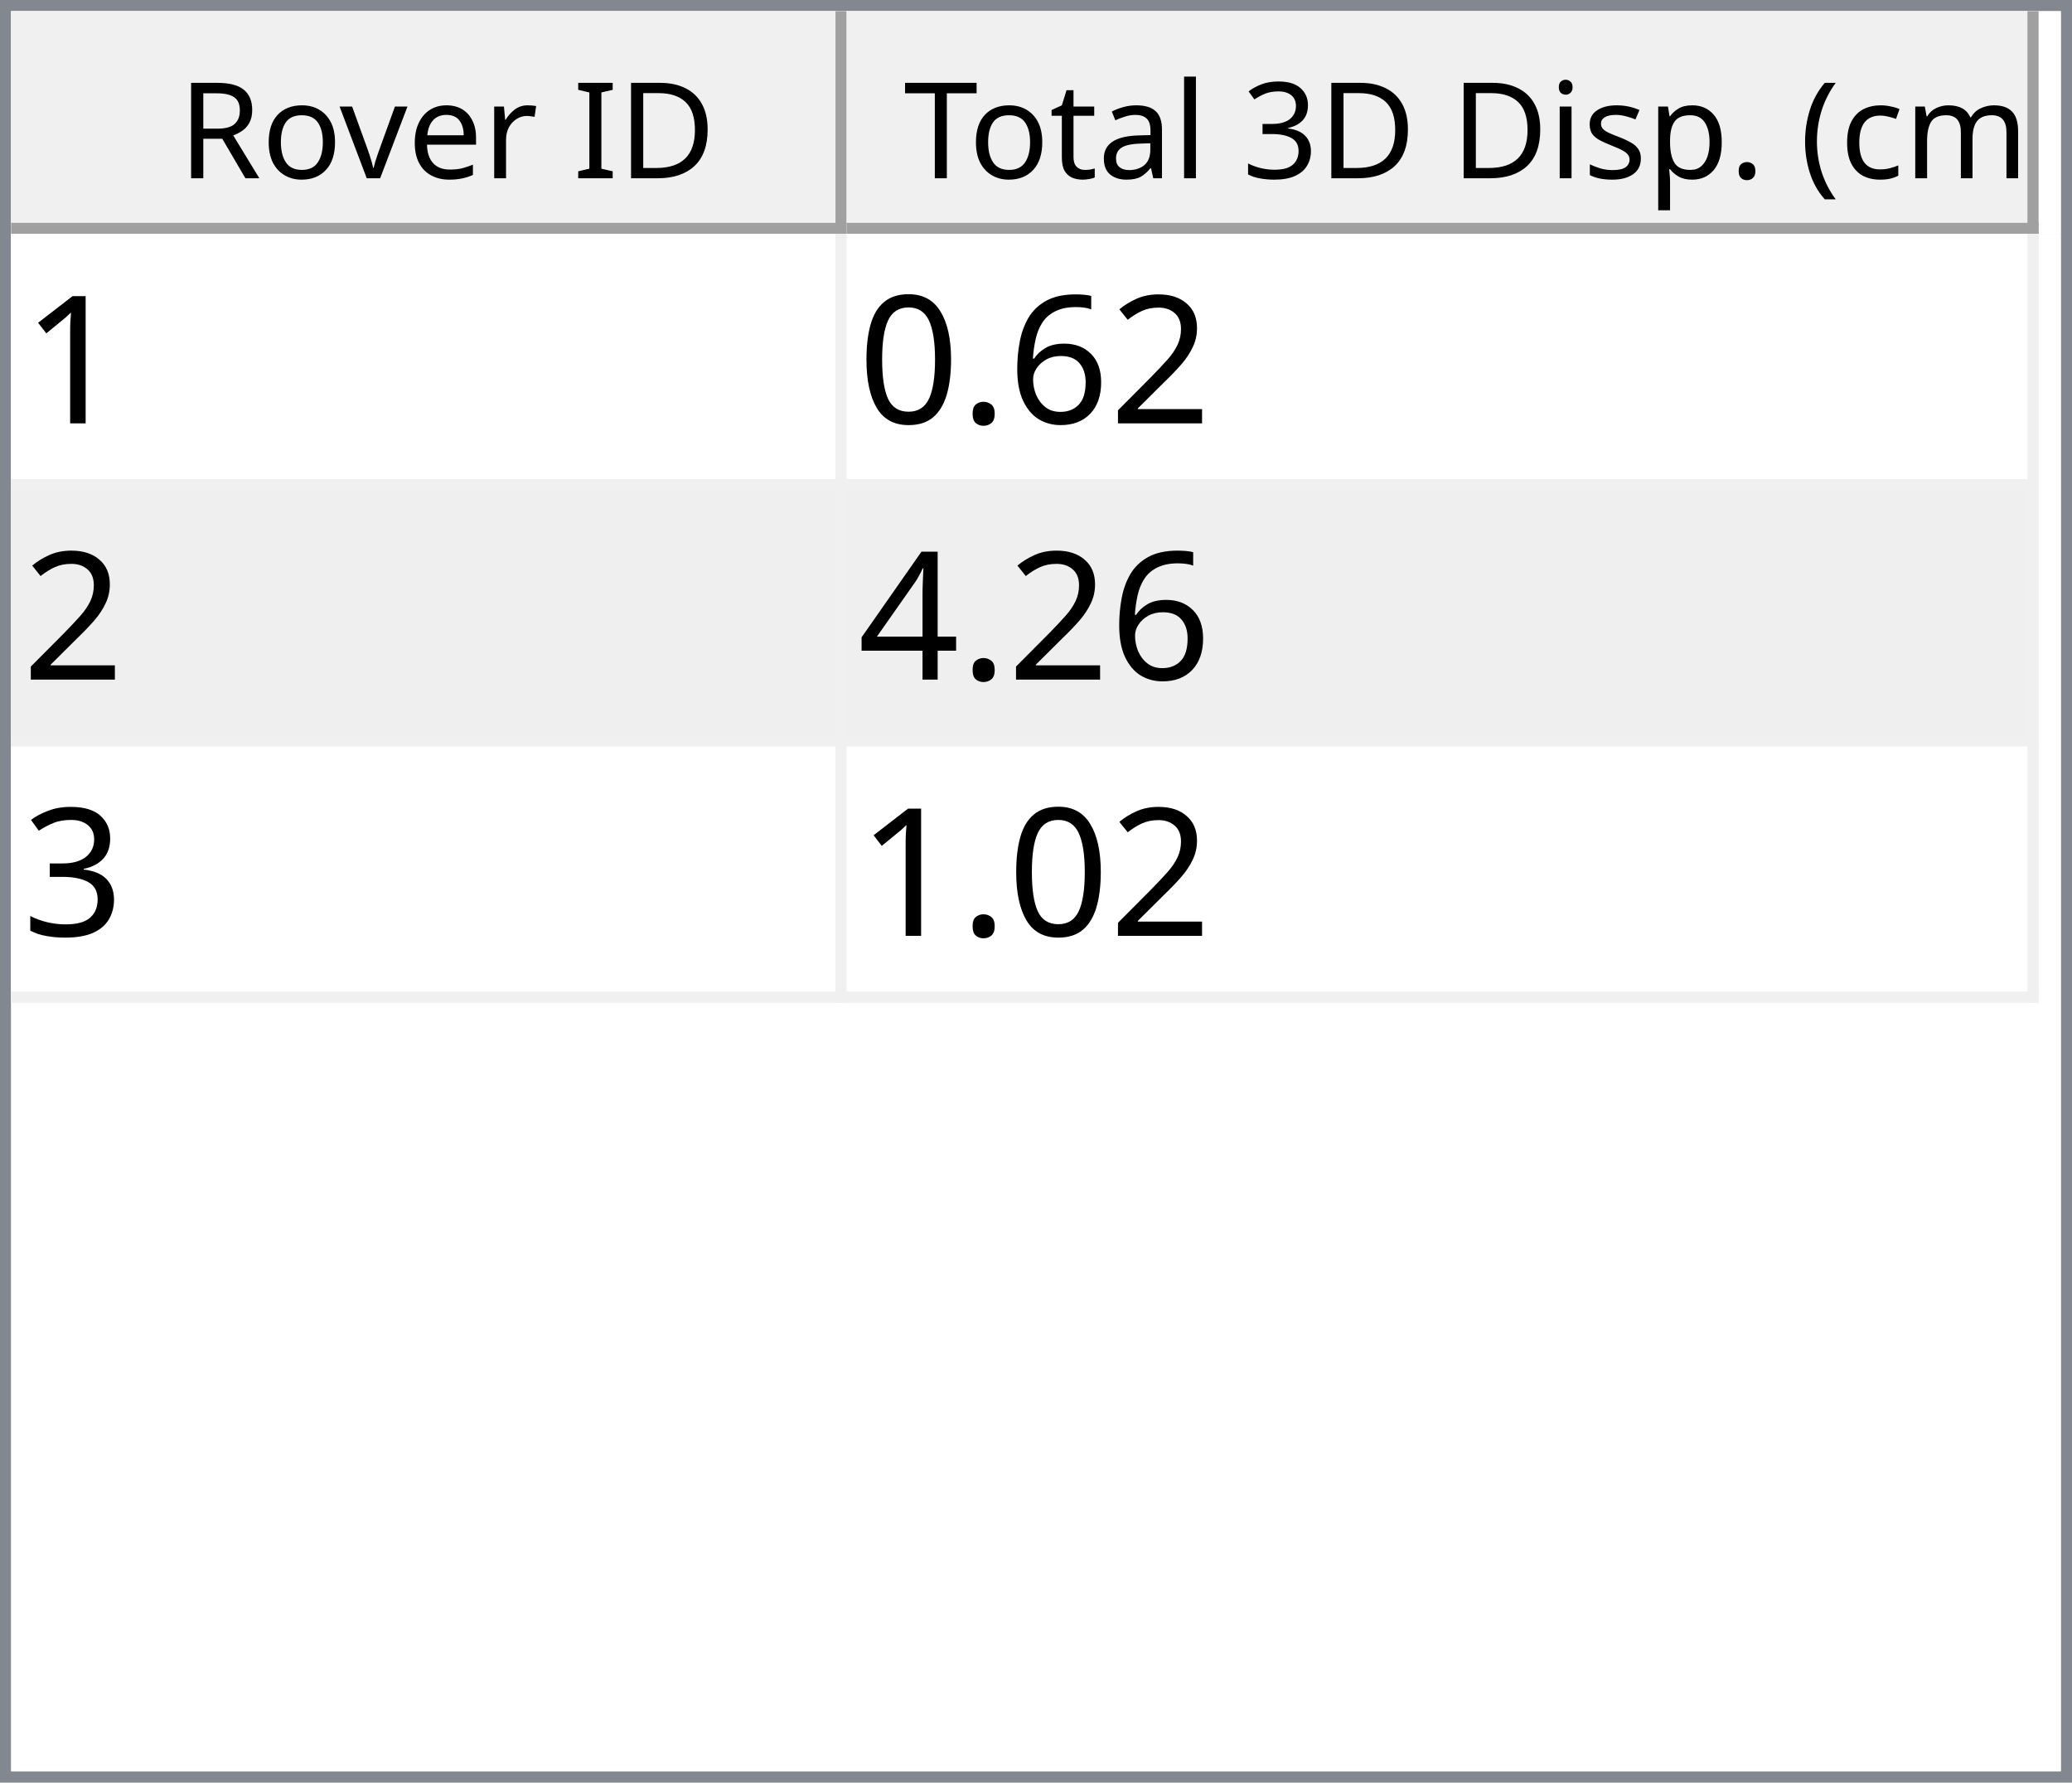
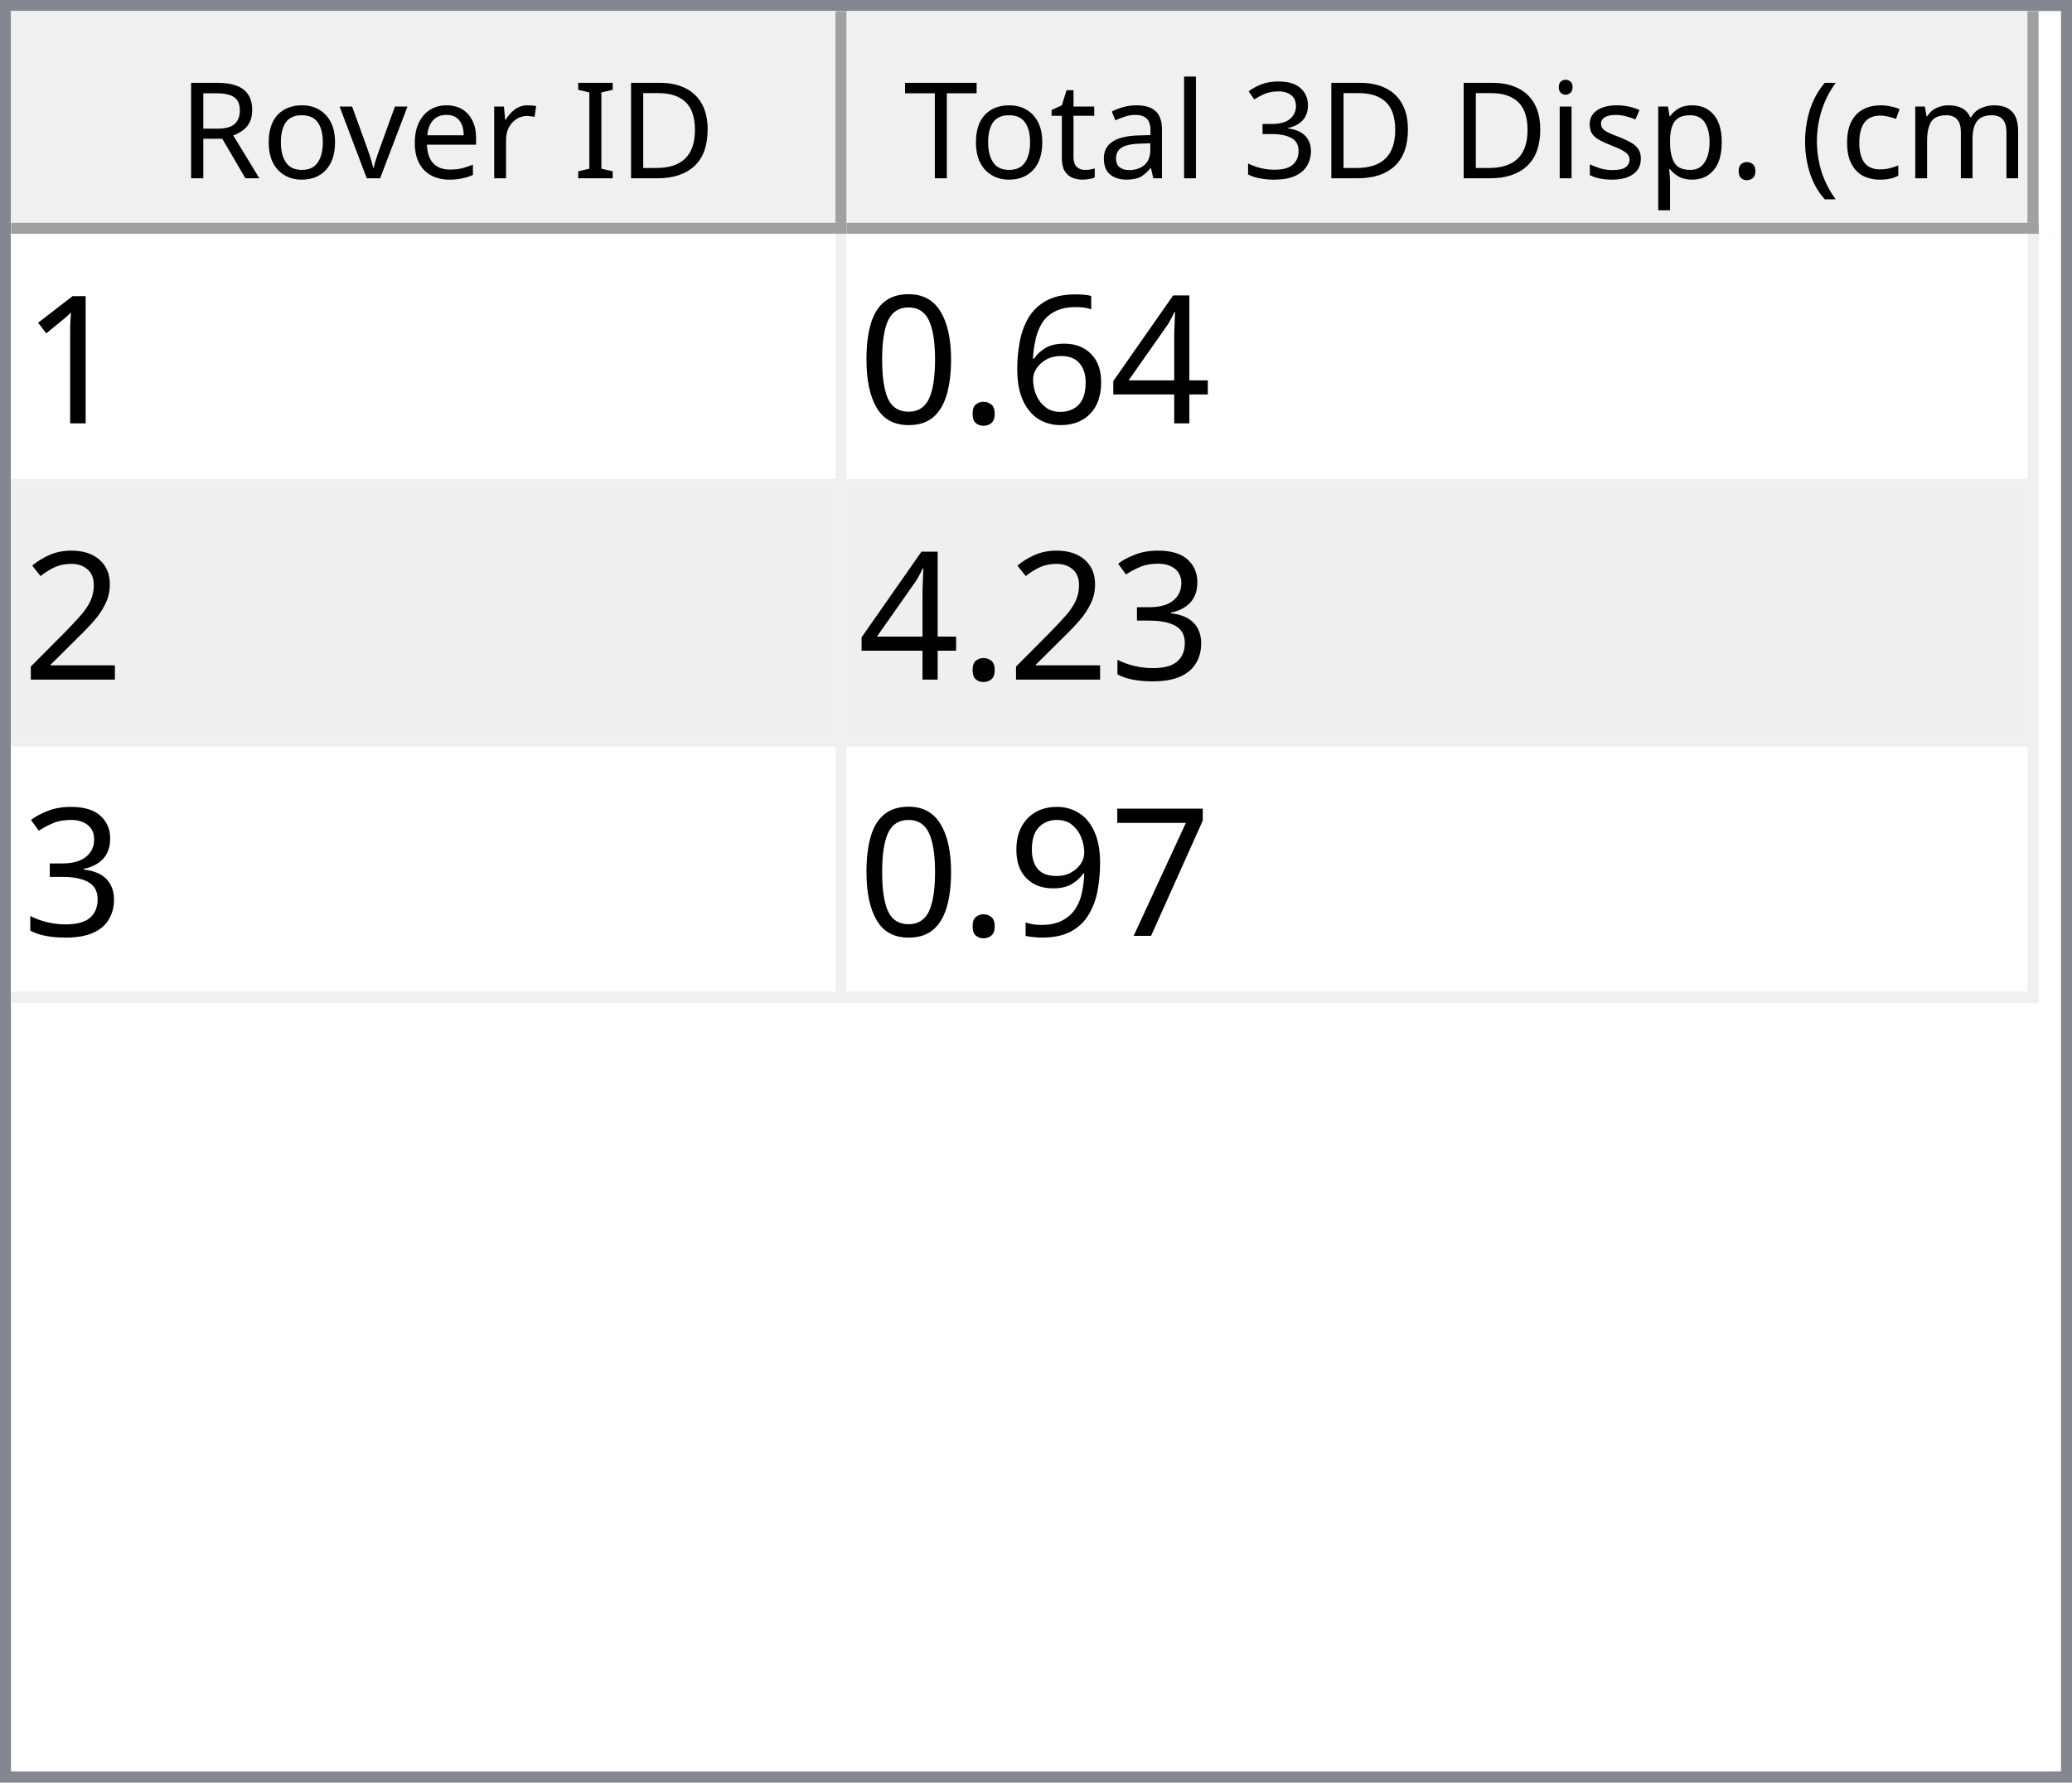
<svg xmlns="http://www.w3.org/2000/svg" style="fill-opacity:1; color-rendering:auto; color-interpolation:auto; text-rendering:auto; stroke:black; stroke-linecap:square; stroke-miterlimit:10; shape-rendering:auto; stroke-opacity:1; fill:black; stroke-dasharray:none; font-weight:normal; stroke-width:1; font-family:'Dialog'; font-style:normal; stroke-linejoin:miter; font-size:12px; stroke-dashoffset:0; image-rendering:auto;" width="186" height="160">
  <defs id="genericDefs" />
  <g>
    <defs id="defs1">
      <clipPath clipPathUnits="userSpaceOnUse" id="clipPath1">
        <path d="M0 0 L186 0 L186 160 L0 160 L0 0 Z" />
      </clipPath>
      <clipPath clipPathUnits="userSpaceOnUse" id="clipPath2">
        <path d="M0 0 L0 160 L186 160 L186 0 Z" />
      </clipPath>
      <clipPath clipPathUnits="userSpaceOnUse" id="clipPath3">
        <path d="M0 0 L0 20 L184 20 L184 0 Z" />
      </clipPath>
      <clipPath clipPathUnits="userSpaceOnUse" id="clipPath4">
        <path d="M0 0 L0 20 L75 20 L75 0 Z" />
      </clipPath>
      <clipPath clipPathUnits="userSpaceOnUse" id="clipPath5">
        <path d="M1 1 L1 19 L74 19 L74 1 Z" />
      </clipPath>
      <clipPath clipPathUnits="userSpaceOnUse" id="clipPath6">
        <path d="M0 0 L0 18 L73 18 L73 0 Z" />
      </clipPath>
      <clipPath clipPathUnits="userSpaceOnUse" id="clipPath7">
        <path d="M-0.5 -0.5 L-0.5 19.5 L74.5 19.5 L74.5 -0.5 Z" />
      </clipPath>
      <clipPath clipPathUnits="userSpaceOnUse" id="clipPath8">
        <path d="M0 0 L0 20 L107 20 L107 0 Z" />
      </clipPath>
      <clipPath clipPathUnits="userSpaceOnUse" id="clipPath9">
        <path d="M1 1 L1 19 L106 19 L106 1 Z" />
      </clipPath>
      <clipPath clipPathUnits="userSpaceOnUse" id="clipPath10">
        <path d="M0 0 L0 18 L105 18 L105 0 Z" />
      </clipPath>
      <clipPath clipPathUnits="userSpaceOnUse" id="clipPath11">
        <path d="M-0.5 -0.5 L-0.5 19.5 L106.5 19.5 L106.5 -0.5 Z" />
      </clipPath>
      <clipPath clipPathUnits="userSpaceOnUse" id="clipPath12">
        <path d="M0 0 L0 138 L184 138 L184 0 Z" />
      </clipPath>
      <clipPath clipPathUnits="userSpaceOnUse" id="clipPath13">
        <path d="M0 0 L0 69 L182 69 L182 0 Z" />
      </clipPath>
      <clipPath clipPathUnits="userSpaceOnUse" id="clipPath14">
        <path d="M-0.5 -0.5 L-0.5 68.5 L181.5 68.5 L181.5 -0.5 Z" />
      </clipPath>
      <clipPath clipPathUnits="userSpaceOnUse" id="clipPath15">
        <path d="M0 0 L0 22 L74 22 L74 0 Z" />
      </clipPath>
      <clipPath clipPathUnits="userSpaceOnUse" id="clipPath16">
        <path d="M0 0 L0 22 L106 22 L106 0 Z" />
      </clipPath>
      <font horiz-adv-x="64.551" id="font1">
        <font-face ascent="107.91" descent="25.098" units-per-em="100" style="font-style:normal; font-family:Segoe UI; font-weight:normal;" />
        <missing-glyph horiz-adv-x="64.551" d="M8.109 0 L8.109 68.266 L56.453 68.266 L56.453 0 L8.109 0 ZM15.328 7.234 L49.219 7.234 L49.219 61.031 L15.328 61.031 L15.328 7.234 Z" />
        <glyph unicode="D" horiz-adv-x="70.117" d="M9.188 0 L9.188 70.016 L28.516 70.016 Q65.531 70.016 65.531 35.891 Q65.531 19.672 55.25 9.836 Q44.969 0 27.734 0 L9.188 0 ZM17.391 62.594 L17.391 7.422 L27.828 7.422 Q41.609 7.422 49.273 14.797 Q56.938 22.172 56.938 35.688 Q56.938 62.594 28.328 62.594 L17.391 62.594 Z" />
        <glyph unicode="I" horiz-adv-x="26.611" d="M17.391 0 L9.188 0 L9.188 70.016 L17.391 70.016 L17.391 0 Z" />
        <glyph unicode=" " horiz-adv-x="27.393" d="" />
        <glyph unicode="r" horiz-adv-x="34.766" d="M34.188 41.891 Q32.078 43.5 28.125 43.5 Q23 43.5 19.555 38.672 Q16.109 33.844 16.109 25.484 L16.109 0 L8.109 0 L8.109 50 L16.109 50 L16.109 39.703 L16.312 39.703 Q18.016 44.969 21.531 47.922 Q25.047 50.875 29.391 50.875 Q32.516 50.875 34.188 50.203 L34.188 41.891 Z" />
        <glyph unicode="e" horiz-adv-x="52.295" d="M48.297 23 L12.984 23 Q13.188 14.656 17.484 10.109 Q21.781 5.562 29.297 5.562 Q37.75 5.562 44.828 11.141 L44.828 3.609 Q38.234 -1.172 27.391 -1.172 Q16.797 -1.172 10.742 5.641 Q4.688 12.453 4.688 24.812 Q4.688 36.469 11.305 43.82 Q17.922 51.172 27.734 51.172 Q37.547 51.172 42.922 44.828 Q48.297 38.484 48.297 27.203 L48.297 23 ZM40.094 29.781 Q40.047 36.719 36.75 40.578 Q33.453 44.438 27.594 44.438 Q21.922 44.438 17.969 40.383 Q14.016 36.328 13.094 29.781 L40.094 29.781 Z" />
        <glyph unicode="v" horiz-adv-x="47.9" d="M47.406 50 L27.484 0 L19.625 0 L0.688 50 L9.469 50 L22.172 13.672 Q23.578 9.672 23.922 6.688 L24.125 6.688 Q24.609 10.453 25.688 13.484 L38.969 50 L47.406 50 Z" />
        <glyph unicode="o" horiz-adv-x="58.594" d="M29 -1.172 Q17.922 -1.172 11.305 5.836 Q4.688 12.844 4.688 24.422 Q4.688 37.016 11.57 44.094 Q18.453 51.172 30.172 51.172 Q41.359 51.172 47.633 44.289 Q53.906 37.406 53.906 25.203 Q53.906 13.234 47.141 6.031 Q40.375 -1.172 29 -1.172 ZM29.594 44.438 Q21.875 44.438 17.383 39.188 Q12.891 33.938 12.891 24.703 Q12.891 15.828 17.43 10.695 Q21.969 5.562 29.594 5.562 Q37.359 5.562 41.531 10.594 Q45.703 15.625 45.703 24.906 Q45.703 34.281 41.531 39.359 Q37.359 44.438 29.594 44.438 Z" />
        <glyph unicode="R" horiz-adv-x="59.814" d="M59.375 0 L49.609 0 L37.891 19.625 Q36.281 22.359 34.766 24.289 Q33.25 26.219 31.664 27.438 Q30.078 28.656 28.25 29.219 Q26.422 29.781 24.125 29.781 L17.391 29.781 L17.391 0 L9.188 0 L9.188 70.016 L30.078 70.016 Q34.672 70.016 38.555 68.867 Q42.438 67.719 45.289 65.375 Q48.141 63.031 49.758 59.547 Q51.375 56.062 51.375 51.375 Q51.375 47.703 50.273 44.656 Q49.172 41.609 47.148 39.211 Q45.125 36.812 42.266 35.133 Q39.406 33.453 35.844 32.516 L35.844 32.328 Q37.594 31.547 38.891 30.547 Q40.188 29.547 41.359 28.18 Q42.531 26.812 43.68 25.078 Q44.828 23.344 46.234 21.047 L59.375 0 ZM17.391 62.594 L17.391 37.203 L28.516 37.203 Q31.594 37.203 34.203 38.133 Q36.812 39.062 38.719 40.797 Q40.625 42.531 41.703 45.047 Q42.781 47.562 42.781 50.688 Q42.781 56.297 39.141 59.445 Q35.5 62.594 28.609 62.594 L17.391 62.594 Z" />
        <glyph unicode=")" horiz-adv-x="30.176" d="M8.297 -15.922 L1.172 -15.922 Q16.406 2.344 16.406 26.812 Q16.406 51.469 1.078 70.016 L8.297 70.016 Q23.531 52.156 23.531 26.703 Q23.531 1.375 8.297 -15.922 Z" />
        <glyph unicode="m" horiz-adv-x="86.133" d="M79.109 0 L71.094 0 L71.094 28.719 Q71.094 37.016 68.531 40.727 Q65.969 44.438 59.906 44.438 Q54.781 44.438 51.195 39.75 Q47.609 35.062 47.609 28.516 L47.609 0 L39.594 0 L39.594 29.688 Q39.594 44.438 28.219 44.438 Q22.953 44.438 19.531 40.016 Q16.109 35.594 16.109 28.516 L16.109 0 L8.109 0 L8.109 50 L16.109 50 L16.109 42.094 L16.312 42.094 Q21.625 51.172 31.844 51.172 Q36.969 51.172 40.773 48.312 Q44.578 45.453 46 40.828 Q51.562 51.172 62.594 51.172 Q79.109 51.172 79.109 30.812 L79.109 0 Z" />
        <glyph unicode="c" horiz-adv-x="46.191" d="M42.188 2.297 Q36.422 -1.172 28.516 -1.172 Q17.828 -1.172 11.258 5.789 Q4.688 12.75 4.688 23.828 Q4.688 36.188 11.766 43.68 Q18.844 51.172 30.672 51.172 Q37.25 51.172 42.281 48.734 L42.281 40.531 Q36.719 44.438 30.375 44.438 Q22.703 44.438 17.797 38.945 Q12.891 33.453 12.891 24.516 Q12.891 15.719 17.508 10.641 Q22.125 5.562 29.891 5.562 Q36.422 5.562 42.188 9.906 L42.188 2.297 Z" />
        <glyph unicode="(" horiz-adv-x="30.176" d="M29.109 -15.922 L21.969 -15.922 Q6.844 1.375 6.844 26.703 Q6.844 52.156 21.969 70.016 L29.203 70.016 Q13.875 51.469 13.875 26.812 Q13.875 2.344 29.109 -15.922 Z" />
        <glyph unicode="." horiz-adv-x="21.68" d="M10.891 -1.078 Q8.641 -1.078 7.055 0.539 Q5.469 2.156 5.469 4.391 Q5.469 6.641 7.055 8.273 Q8.641 9.906 10.891 9.906 Q13.188 9.906 14.797 8.273 Q16.406 6.641 16.406 4.391 Q16.406 2.156 14.797 0.539 Q13.188 -1.078 10.891 -1.078 Z" />
        <glyph unicode="p" horiz-adv-x="58.789" d="M16.312 7.234 L16.109 7.234 L16.109 -23 L8.109 -23 L8.109 50 L16.109 50 L16.109 41.219 L16.312 41.219 Q22.219 51.172 33.594 51.172 Q43.266 51.172 48.688 44.461 Q54.109 37.75 54.109 26.469 Q54.109 13.922 48 6.375 Q41.891 -1.172 31.297 -1.172 Q21.578 -1.172 16.312 7.234 ZM16.109 27.391 L16.109 20.406 Q16.109 14.203 20.141 9.883 Q24.172 5.562 30.375 5.562 Q37.641 5.562 41.773 11.133 Q45.906 16.703 45.906 26.609 Q45.906 34.969 42.047 39.703 Q38.188 44.438 31.594 44.438 Q24.609 44.438 20.359 39.578 Q16.109 34.719 16.109 27.391 Z" />
        <glyph unicode="s" horiz-adv-x="42.432" d="M5.078 1.812 L5.078 10.406 Q11.625 5.562 19.484 5.562 Q30.031 5.562 30.031 12.594 Q30.031 14.594 29.125 15.992 Q28.219 17.391 26.68 18.461 Q25.141 19.531 23.07 20.383 Q21 21.234 18.609 22.172 Q15.281 23.484 12.766 24.828 Q10.25 26.172 8.57 27.859 Q6.891 29.547 6.031 31.695 Q5.172 33.844 5.172 36.719 Q5.172 40.234 6.789 42.945 Q8.406 45.656 11.086 47.484 Q13.766 49.312 17.211 50.242 Q20.656 51.172 24.312 51.172 Q30.812 51.172 35.938 48.922 L35.938 40.828 Q30.422 44.438 23.25 44.438 Q21 44.438 19.195 43.922 Q17.391 43.406 16.094 42.477 Q14.797 41.547 14.086 40.258 Q13.375 38.969 13.375 37.406 Q13.375 35.453 14.086 34.133 Q14.797 32.812 16.164 31.789 Q17.531 30.766 19.484 29.938 Q21.438 29.109 23.922 28.125 Q27.25 26.859 29.883 25.516 Q32.516 24.172 34.375 22.484 Q36.234 20.797 37.234 18.602 Q38.234 16.406 38.234 13.375 Q38.234 9.672 36.602 6.938 Q34.969 4.203 32.234 2.398 Q29.5 0.594 25.93 -0.289 Q22.359 -1.172 18.453 -1.172 Q10.75 -1.172 5.078 1.812 Z" />
        <glyph unicode="i" horiz-adv-x="24.219" d="M12.203 62.703 Q10.062 62.703 8.547 64.164 Q7.031 65.625 7.031 67.875 Q7.031 70.125 8.547 71.609 Q10.062 73.094 12.203 73.094 Q14.406 73.094 15.945 71.609 Q17.484 70.125 17.484 67.875 Q17.484 65.719 15.945 64.211 Q14.406 62.703 12.203 62.703 ZM16.109 0 L8.109 0 L8.109 50 L16.109 50 L16.109 0 Z" />
        <glyph unicode="3" horiz-adv-x="53.906" d="M46.531 19.828 Q46.531 15.094 44.75 11.211 Q42.969 7.328 39.719 4.57 Q36.469 1.812 31.93 0.297 Q27.391 -1.219 21.922 -1.219 Q11.922 -1.219 6 2.594 L6 11.188 Q13.094 5.609 22.219 5.609 Q25.875 5.609 28.828 6.539 Q31.781 7.469 33.906 9.227 Q36.031 10.984 37.18 13.477 Q38.328 15.969 38.328 19.094 Q38.328 32.812 18.797 32.812 L12.984 32.812 L12.984 39.594 L18.5 39.594 Q35.797 39.594 35.797 52.484 Q35.797 64.406 22.609 64.406 Q15.188 64.406 8.688 59.422 L8.688 67.188 Q15.375 71.188 24.609 71.188 Q29 71.188 32.57 69.969 Q36.141 68.75 38.68 66.555 Q41.219 64.359 42.609 61.281 Q44 58.203 44 54.5 Q44 40.672 30.031 36.719 L30.031 36.531 Q33.594 36.141 36.625 34.797 Q39.656 33.453 41.852 31.305 Q44.047 29.156 45.289 26.25 Q46.531 23.344 46.531 19.828 Z" />
        <glyph unicode="l" horiz-adv-x="24.219" d="M16.109 0 L8.109 0 L8.109 74.031 L16.109 74.031 L16.109 0 Z" />
        <glyph unicode="a" horiz-adv-x="50.879" d="M43.891 0 L35.891 0 L35.891 7.812 L35.688 7.812 Q30.469 -1.172 20.312 -1.172 Q12.844 -1.172 8.617 2.781 Q4.391 6.734 4.391 13.281 Q4.391 27.297 20.906 29.594 L35.891 31.688 Q35.891 44.438 25.594 44.438 Q16.547 44.438 9.281 38.281 L9.281 46.484 Q16.656 51.172 26.266 51.172 Q43.891 51.172 43.891 32.516 L43.891 0 ZM35.891 25.297 L23.828 23.641 Q18.266 22.859 15.43 20.875 Q12.594 18.891 12.594 13.875 Q12.594 10.203 15.211 7.883 Q17.828 5.562 22.172 5.562 Q28.125 5.562 32.008 9.742 Q35.891 13.922 35.891 20.312 L35.891 25.297 Z" />
        <glyph unicode="t" horiz-adv-x="33.887" d="M31.297 0.484 Q28.469 -1.078 23.828 -1.078 Q10.688 -1.078 10.688 13.578 L10.688 43.172 L2.094 43.172 L2.094 50 L10.688 50 L10.688 62.203 L18.703 64.797 L18.703 50 L31.297 50 L31.297 43.172 L18.703 43.172 L18.703 14.984 Q18.703 9.969 20.414 7.82 Q22.125 5.672 26.078 5.672 Q29.109 5.672 31.297 7.328 L31.297 0.484 Z" />
        <glyph unicode="T" horiz-adv-x="52.393" d="M50.594 62.594 L30.375 62.594 L30.375 0 L22.172 0 L22.172 62.594 L2 62.594 L2 70.016 L50.594 70.016 L50.594 62.594 Z" />
      </font>
      <font horiz-adv-x="75.0" id="font2">
        <font-face ascent="100.537" descent="21.973" units-per-em="100" style="font-style:normal; font-family:sans-serif; font-weight:normal;" />
        <missing-glyph horiz-adv-x="75.0" d="M12.5 0 L12.5 62.5 L62.5 62.5 L62.5 0 L12.5 0 ZM14.062 1.562 L60.938 1.562 L60.938 60.938 L14.062 60.938 L14.062 1.562 Z" />
        <glyph unicode="1" horiz-adv-x="55.615" d="M37.25 0 L28.469 0 L28.469 56 Q25.297 52.984 20.141 49.953 Q14.984 46.922 10.891 45.406 L10.891 53.906 Q18.266 57.375 23.781 62.305 Q29.297 67.234 31.594 71.875 L37.25 71.875 L37.25 0 Z" />
-         <glyph unicode="2" horiz-adv-x="55.615" d="M50.344 8.453 L50.344 0 L3.031 0 Q2.938 3.172 4.047 6.109 Q5.859 10.938 9.836 15.625 Q13.812 20.312 21.344 26.469 Q33.016 36.031 37.117 41.625 Q41.219 47.219 41.219 52.203 Q41.219 57.422 37.477 61.008 Q33.734 64.594 27.734 64.594 Q21.391 64.594 17.578 60.789 Q13.766 56.984 13.719 50.25 L4.688 51.172 Q5.609 61.281 11.664 66.578 Q17.719 71.875 27.938 71.875 Q38.234 71.875 44.242 66.164 Q50.25 60.453 50.25 52 Q50.25 47.703 48.492 43.555 Q46.734 39.406 42.656 34.812 Q38.578 30.219 29.109 22.219 Q21.188 15.578 18.945 13.211 Q16.703 10.844 15.234 8.453 L50.344 8.453 Z" />
+         <glyph unicode="4" horiz-adv-x="55.615" d="M32.328 0 L32.328 17.141 L1.266 17.141 L1.266 25.203 L33.938 71.578 L41.109 71.578 L41.109 25.203 L50.781 25.203 L50.781 17.141 L41.109 17.141 L41.109 0 L32.328 0 ZM32.328 25.203 L32.328 57.469 L9.906 25.203 L32.328 25.203 Z" />
        <glyph unicode="6" horiz-adv-x="55.615" d="M49.75 54.047 L41.016 53.375 Q39.844 58.547 37.703 60.891 Q34.125 64.656 28.906 64.656 Q24.703 64.656 21.531 62.312 Q17.391 59.281 14.992 53.469 Q12.594 47.656 12.5 36.922 Q15.672 41.75 20.266 44.094 Q24.859 46.438 29.891 46.438 Q38.672 46.438 44.852 39.969 Q51.031 33.5 51.031 23.25 Q51.031 16.5 48.125 10.719 Q45.219 4.938 40.141 1.859 Q35.062 -1.219 28.609 -1.219 Q17.625 -1.219 10.695 6.859 Q3.766 14.938 3.766 33.5 Q3.766 54.25 11.422 63.672 Q18.109 71.875 29.438 71.875 Q37.891 71.875 43.289 67.141 Q48.688 62.406 49.75 54.047 ZM13.875 23.188 Q13.875 18.656 15.797 14.508 Q17.719 10.359 21.188 8.18 Q24.656 6 28.469 6 Q34.031 6 38.039 10.492 Q42.047 14.984 42.047 22.703 Q42.047 30.125 38.086 34.398 Q34.125 38.672 28.125 38.672 Q22.172 38.672 18.023 34.398 Q13.875 30.125 13.875 23.188 Z" />
        <glyph unicode="." horiz-adv-x="27.783" d="M9.078 0 L9.078 10.016 L19.094 10.016 L19.094 0 L9.078 0 Z" />
        <glyph unicode="0" horiz-adv-x="55.615" d="M4.156 35.297 Q4.156 48 6.766 55.742 Q9.375 63.484 14.523 67.68 Q19.672 71.875 27.484 71.875 Q33.25 71.875 37.594 69.555 Q41.938 67.234 44.773 62.867 Q47.609 58.5 49.219 52.227 Q50.828 45.953 50.828 35.297 Q50.828 22.703 48.242 14.969 Q45.656 7.234 40.508 3.008 Q35.359 -1.219 27.484 -1.219 Q17.141 -1.219 11.234 6.203 Q4.156 15.141 4.156 35.297 ZM13.188 35.297 Q13.188 17.672 17.312 11.836 Q21.438 6 27.484 6 Q33.547 6 37.672 11.859 Q41.797 17.719 41.797 35.297 Q41.797 52.984 37.672 58.789 Q33.547 64.594 27.391 64.594 Q21.344 64.594 17.719 59.469 Q13.188 52.938 13.188 35.297 Z" />
-         <glyph unicode="4" horiz-adv-x="55.615" d="M32.328 0 L32.328 17.141 L1.266 17.141 L1.266 25.203 L33.938 71.578 L41.109 71.578 L41.109 25.203 L50.781 25.203 L50.781 17.141 L41.109 17.141 L41.109 0 L32.328 0 ZM32.328 25.203 L32.328 57.469 L9.906 25.203 L32.328 25.203 Z" />
+         <glyph unicode="2" horiz-adv-x="55.615" d="M50.344 8.453 L50.344 0 L3.031 0 Q2.938 3.172 4.047 6.109 Q5.859 10.938 9.836 15.625 Q13.812 20.312 21.344 26.469 Q33.016 36.031 37.117 41.625 Q41.219 47.219 41.219 52.203 Q41.219 57.422 37.477 61.008 Q33.734 64.594 27.734 64.594 Q21.391 64.594 17.578 60.789 Q13.766 56.984 13.719 50.25 L4.688 51.172 Q5.609 61.281 11.664 66.578 Q17.719 71.875 27.938 71.875 Q38.234 71.875 44.242 66.164 Q50.25 60.453 50.25 52 Q50.25 47.703 48.492 43.555 Q46.734 39.406 42.656 34.812 Q38.578 30.219 29.109 22.219 Q21.188 15.578 18.945 13.211 Q16.703 10.844 15.234 8.453 L50.344 8.453 Z" />
        <glyph unicode="3" horiz-adv-x="55.615" d="M4.203 18.891 L12.984 20.062 Q14.5 12.594 18.141 9.297 Q21.781 6 27 6 Q33.203 6 37.477 10.297 Q41.75 14.594 41.75 20.953 Q41.75 27 37.797 30.93 Q33.844 34.859 27.734 34.859 Q25.25 34.859 21.531 33.891 L22.516 41.609 Q23.391 41.5 23.922 41.5 Q29.547 41.5 34.039 44.43 Q38.531 47.359 38.531 53.469 Q38.531 58.297 35.258 61.477 Q31.984 64.656 26.812 64.656 Q21.688 64.656 18.266 61.43 Q14.844 58.203 13.875 51.766 L5.078 53.328 Q6.688 62.156 12.398 67.016 Q18.109 71.875 26.609 71.875 Q32.469 71.875 37.398 69.359 Q42.328 66.844 44.945 62.5 Q47.562 58.156 47.562 53.266 Q47.562 48.641 45.07 44.828 Q42.578 41.016 37.703 38.766 Q44.047 37.312 47.562 32.695 Q51.078 28.078 51.078 21.141 Q51.078 11.766 44.242 5.25 Q37.406 -1.266 26.953 -1.266 Q17.531 -1.266 11.305 4.352 Q5.078 9.969 4.203 18.891 Z" />
+         <glyph unicode="7" horiz-adv-x="55.615" d="M4.734 62.203 L4.734 70.656 L51.078 70.656 L51.078 63.812 Q44.234 56.547 37.523 44.484 Q30.812 32.422 27.156 19.672 Q24.516 10.688 23.781 0 L14.75 0 Q14.891 8.453 18.062 20.414 Q21.234 32.375 27.172 43.484 Q33.109 54.594 39.797 62.203 L4.734 62.203 Z" />
+         <glyph unicode="9" horiz-adv-x="55.615" d="M5.469 16.547 L13.922 17.328 Q14.984 11.375 18.016 8.688 Q21.047 6 25.781 6 Q29.828 6 32.883 7.859 Q35.938 9.719 37.891 12.82 Q39.844 15.922 41.164 21.195 Q42.484 26.469 42.484 31.938 Q42.484 32.516 42.438 33.688 Q39.797 29.5 35.234 26.883 Q30.672 24.266 25.344 24.266 Q16.453 24.266 10.305 30.711 Q4.156 37.156 4.156 47.703 Q4.156 58.594 10.578 65.234 Q17 71.875 26.656 71.875 Q33.641 71.875 39.43 68.117 Q45.219 64.359 48.219 57.398 Q51.219 50.438 51.219 37.25 Q51.219 23.531 48.242 15.406 Q45.266 7.281 39.383 3.031 Q33.5 -1.219 25.594 -1.219 Q17.188 -1.219 11.867 3.445 Q6.547 8.109 5.469 16.547 ZM41.453 48.141 Q41.453 55.719 37.43 60.156 Q33.406 64.594 27.734 64.594 Q21.875 64.594 17.531 59.812 Q13.188 55.031 13.188 47.406 Q13.188 40.578 17.312 36.305 Q21.438 32.031 27.484 32.031 Q33.594 32.031 37.523 36.305 Q41.453 40.578 41.453 48.141 Z" />
      </font>
    </defs>
    <g style="fill:white; stroke:white;">
      <rect x="0" y="0" width="186" style="clip-path:url(#clipPath1); stroke:none;" height="160" />
    </g>
    <g style="fill:white; text-rendering:optimizeSpeed; color-rendering:optimizeSpeed; image-rendering:optimizeSpeed; shape-rendering:crispEdges; stroke:white; color-interpolation:sRGB;">
      <rect x="0" width="186" height="160" y="0" style="stroke:none;" />
      <path style="stroke:none;" d="M0 160 L186 160 L186 0 L0 0 Z" />
    </g>
    <g style="fill:rgb(240,240,240); font-family:'Segoe UI'; stroke:rgb(240,240,240);">
      <rect x="0" y="0" width="186" style="clip-path:url(#clipPath2); stroke:none;" height="160" />
    </g>
    <g style="fill:rgb(130,135,144); font-family:'Segoe UI'; stroke:rgb(130,135,144);">
      <path d="M0 0 L186 0 L186 160 L0 160 L0 0 ZM1 1 L185 1 L185 159 L1 159 L1 1 Z" style="fill-rule:evenodd; clip-path:url(#clipPath2); stroke:none;" />
    </g>
    <g style="fill:white; font-family:'Segoe UI'; stroke:white;" transform="translate(1,1)">
      <rect x="0" y="0" width="184" style="clip-path:url(#clipPath3); stroke:none;" height="20" />
    </g>
    <g style="fill:rgb(240,240,240); font-family:'Segoe UI'; stroke:rgb(240,240,240);" transform="translate(1,1)">
      <rect x="0" y="0" width="75" style="clip-path:url(#clipPath4); stroke:none;" height="20" />
    </g>
    <g style="font-family:'Segoe UI';" transform="translate(2,2)">
      <text x="14" xml:space="preserve" y="14" style="clip-path:url(#clipPath6); stroke:none;">Rover ID</text>
    </g>
    <g style="fill:rgb(160,160,160); font-family:'Segoe UI'; stroke:rgb(160,160,160); stroke-linejoin:bevel;" transform="translate(1.5,1.5)">
      <line x1="74" x2="74" y1="0" style="fill:none; clip-path:url(#clipPath7);" y2="19" />
    </g>
    <g style="fill:rgb(160,160,160); font-family:'Segoe UI'; stroke:rgb(160,160,160); stroke-linejoin:bevel;" transform="matrix(1,0,0,1,1,1) translate(0.5,0.5)">
      <line x1="0" x2="74" y1="19" style="fill:none; clip-path:url(#clipPath7);" y2="19" />
    </g>
    <g style="fill:rgb(240,240,240); font-family:'Segoe UI'; stroke:rgb(240,240,240);" transform="translate(76,1)">
      <rect x="0" y="0" width="107" style="clip-path:url(#clipPath8); stroke:none;" height="20" />
    </g>
    <g style="font-family:'Segoe UI';" transform="translate(77,2)">
      <text x="1" xml:space="preserve" y="14" style="clip-path:url(#clipPath10); stroke:none;"> Total 3D Disp. (cm)</text>
    </g>
    <g style="fill:rgb(160,160,160); font-family:'Segoe UI'; stroke:rgb(160,160,160); stroke-linejoin:bevel;" transform="translate(76.5,1.5)">
      <line x1="106" x2="106" y1="0" style="fill:none; clip-path:url(#clipPath11);" y2="19" />
    </g>
    <g style="fill:rgb(160,160,160); font-family:'Segoe UI'; stroke:rgb(160,160,160); stroke-linejoin:bevel;" transform="matrix(1,0,0,1,76,1) translate(0.5,0.5)">
      <line x1="0" x2="106" y1="19" style="fill:none; clip-path:url(#clipPath11);" y2="19" />
    </g>
    <g style="fill:white; font-family:'Segoe UI'; stroke:white;" transform="translate(1,21)">
      <rect x="0" y="0" width="184" style="clip-path:url(#clipPath12); stroke:none;" height="138" />
    </g>
    <g style="fill:rgb(240,240,240); font-size:16px; font-family:sans-serif; stroke:rgb(240,240,240);" transform="translate(1,21)">
      <rect x="0" y="0" width="182" style="clip-path:url(#clipPath13); stroke:none;" height="69" />
      <line transform="translate(0.5,0.5)" x1="0" x2="181" y1="22" style="clip-path:url(#clipPath14); fill:none; stroke-linejoin:bevel;" y2="22" />
    </g>
    <g transform="matrix(1,0,0,1,1,21) translate(0.5,0.5)" style="fill:rgb(240,240,240); font-size:16px; font-family:sans-serif; stroke:rgb(240,240,240); stroke-linejoin:bevel;">
      <line x1="0" x2="181" y1="45" style="fill:none; clip-path:url(#clipPath14);" y2="45" />
    </g>
    <g transform="matrix(1,0,0,1,1,21) translate(0.5,0.5)" style="fill:rgb(240,240,240); font-size:16px; font-family:sans-serif; stroke:rgb(240,240,240); stroke-linejoin:bevel;">
      <line x1="0" x2="181" y1="68" style="fill:none; clip-path:url(#clipPath14);" y2="68" />
    </g>
    <g transform="matrix(1,0,0,1,1,21) translate(0.5,0.5)" style="fill:rgb(240,240,240); font-size:16px; font-family:sans-serif; stroke:rgb(240,240,240); stroke-linejoin:bevel;">
      <line x1="74" x2="74" y1="0" style="fill:none; clip-path:url(#clipPath14);" y2="68" />
    </g>
    <g transform="matrix(1,0,0,1,1,21) translate(0.5,0.5)" style="fill:rgb(240,240,240); font-size:16px; font-family:sans-serif; stroke:rgb(240,240,240); stroke-linejoin:bevel;">
      <line x1="181" x2="181" y1="0" style="fill:none; clip-path:url(#clipPath14);" y2="68" />
    </g>
    <g style="fill:white; font-size:16px; font-family:sans-serif; stroke:white;" transform="matrix(1,0,0,1,1,21)">
      <rect x="0" y="0" width="74" style="clip-path:url(#clipPath15); stroke:none;" height="22" />
      <text x="1" y="17" style="fill:black; clip-path:url(#clipPath15); stroke:none;" xml:space="preserve">1</text>
    </g>
    <g style="fill:white; font-size:16px; font-family:sans-serif; stroke:white;" transform="matrix(1,0,0,1,1,21) translate(75,0)">
      <rect x="0" y="0" width="106" style="clip-path:url(#clipPath16); stroke:none;" height="22" />
-       <text x="1" y="17" style="fill:black; clip-path:url(#clipPath16); stroke:none;" xml:space="preserve">0.62</text>
+       <text x="1" y="17" style="fill:black; clip-path:url(#clipPath16); stroke:none;" xml:space="preserve">0.64</text>
    </g>
    <g style="fill:rgb(239,239,239); font-size:16px; font-family:sans-serif; stroke:rgb(239,239,239);" transform="matrix(1,0,0,1,1,21) translate(0,23)">
      <rect x="0" y="0" width="74" style="clip-path:url(#clipPath15); stroke:none;" height="22" />
      <text x="1" y="17" style="fill:black; clip-path:url(#clipPath15); stroke:none;" xml:space="preserve">2</text>
    </g>
    <g style="fill:rgb(239,239,239); font-size:16px; font-family:sans-serif; stroke:rgb(239,239,239);" transform="matrix(1,0,0,1,1,21) translate(75,23)">
      <rect x="0" y="0" width="106" style="clip-path:url(#clipPath16); stroke:none;" height="22" />
-       <text x="1" y="17" style="fill:black; clip-path:url(#clipPath16); stroke:none;" xml:space="preserve">4.26</text>
+       <text x="1" y="17" style="fill:black; clip-path:url(#clipPath16); stroke:none;" xml:space="preserve">4.23</text>
    </g>
    <g style="fill:white; font-size:16px; font-family:sans-serif; stroke:white;" transform="matrix(1,0,0,1,1,21) translate(0,46)">
      <rect x="0" y="0" width="74" style="clip-path:url(#clipPath15); stroke:none;" height="22" />
      <text x="1" y="17" style="fill:black; clip-path:url(#clipPath15); stroke:none;" xml:space="preserve">3</text>
    </g>
    <g style="fill:white; font-size:16px; font-family:sans-serif; stroke:white;" transform="matrix(1,0,0,1,1,21) translate(75,46)">
      <rect x="0" y="0" width="106" style="clip-path:url(#clipPath16); stroke:none;" height="22" />
-       <text x="1" y="17" style="fill:black; clip-path:url(#clipPath16); stroke:none;" xml:space="preserve">1.02</text>
+       <text x="1" y="17" style="fill:black; clip-path:url(#clipPath16); stroke:none;" xml:space="preserve">0.97</text>
    </g>
  </g>
</svg>
